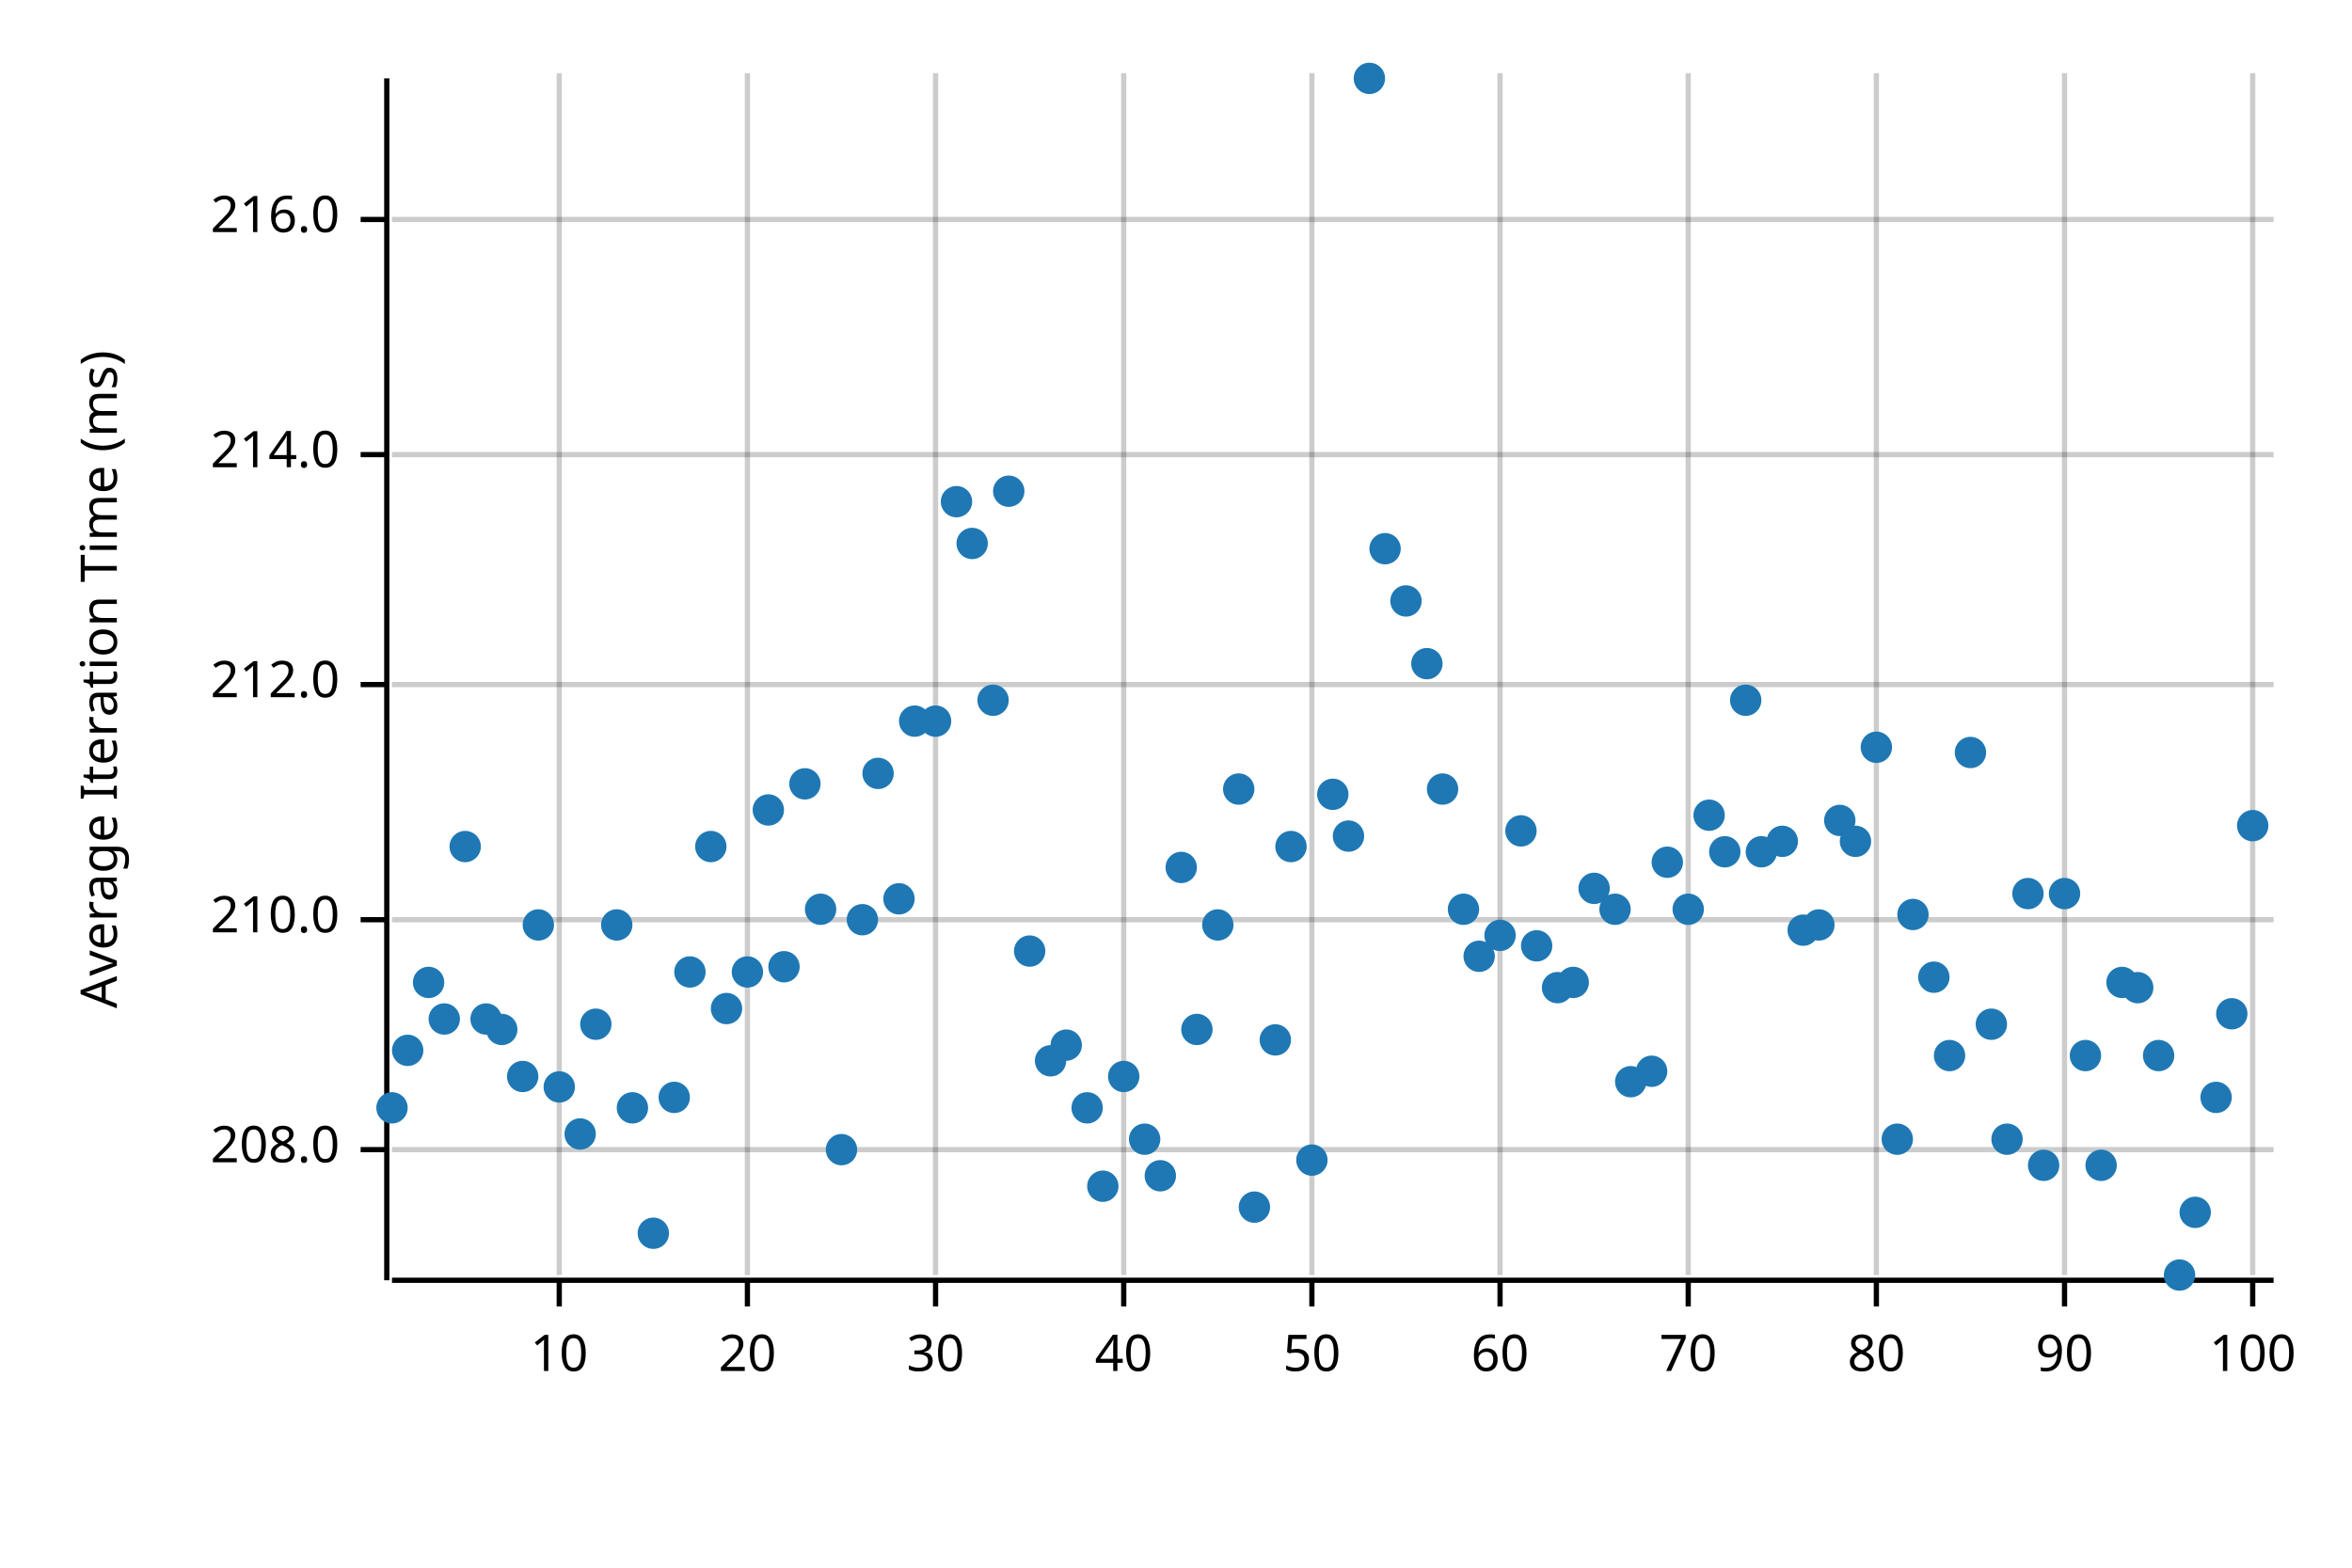
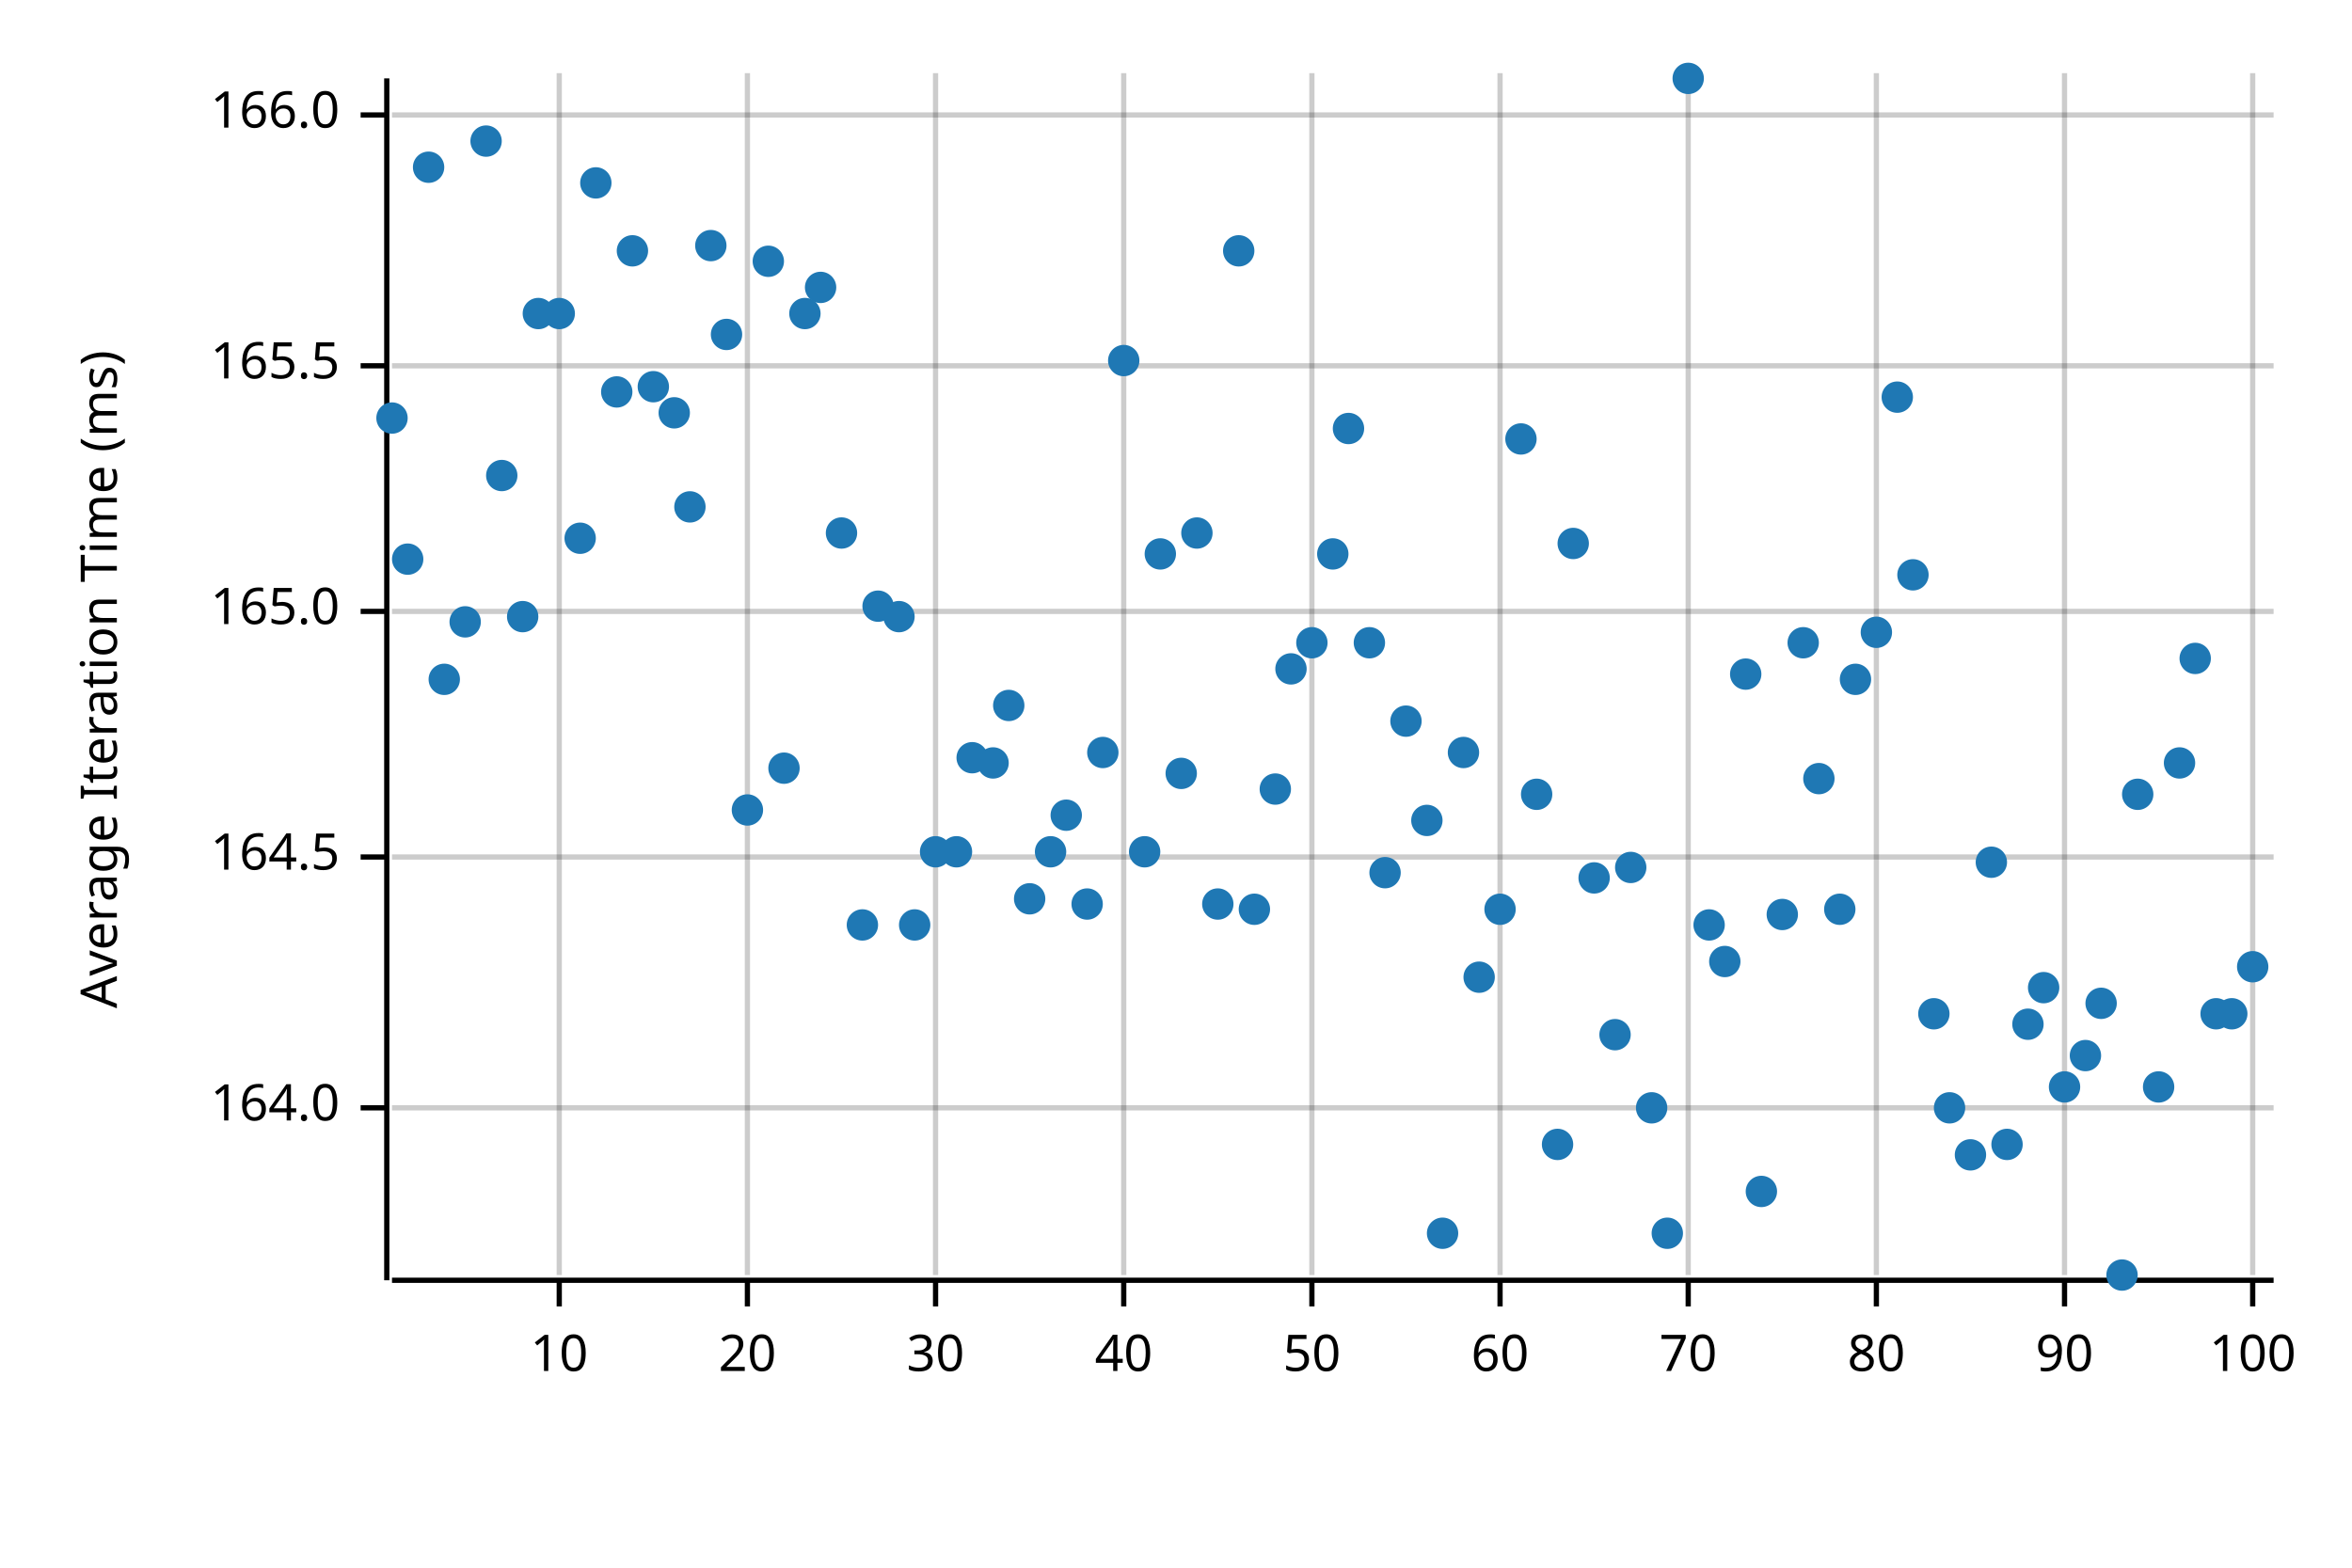
<svg xmlns="http://www.w3.org/2000/svg" width="450" height="300" viewBox="0 0 450 300">
  <text x="15" y="130" dy="0.76em" text-anchor="middle" font-family="sans-serif" font-size="9.677" opacity="1" fill="#000000" transform="rotate(270, 15, 130)">
Average Iteration Time (ms)
</text>
  <line opacity="0.2" stroke="#000000" stroke-width="1" x1="107" y1="244" x2="107" y2="14" />
  <line opacity="0.2" stroke="#000000" stroke-width="1" x1="143" y1="244" x2="143" y2="14" />
  <line opacity="0.2" stroke="#000000" stroke-width="1" x1="179" y1="244" x2="179" y2="14" />
  <line opacity="0.2" stroke="#000000" stroke-width="1" x1="215" y1="244" x2="215" y2="14" />
  <line opacity="0.2" stroke="#000000" stroke-width="1" x1="251" y1="244" x2="251" y2="14" />
  <line opacity="0.2" stroke="#000000" stroke-width="1" x1="287" y1="244" x2="287" y2="14" />
  <line opacity="0.2" stroke="#000000" stroke-width="1" x1="323" y1="244" x2="323" y2="14" />
  <line opacity="0.2" stroke="#000000" stroke-width="1" x1="359" y1="244" x2="359" y2="14" />
  <line opacity="0.2" stroke="#000000" stroke-width="1" x1="395" y1="244" x2="395" y2="14" />
  <line opacity="0.2" stroke="#000000" stroke-width="1" x1="431" y1="244" x2="431" y2="14" />
-   <line opacity="0.2" stroke="#000000" stroke-width="1" x1="75" y1="220" x2="435" y2="220" />
-   <line opacity="0.2" stroke="#000000" stroke-width="1" x1="75" y1="176" x2="435" y2="176" />
-   <line opacity="0.2" stroke="#000000" stroke-width="1" x1="75" y1="131" x2="435" y2="131" />
-   <line opacity="0.2" stroke="#000000" stroke-width="1" x1="75" y1="87" x2="435" y2="87" />
-   <line opacity="0.2" stroke="#000000" stroke-width="1" x1="75" y1="42" x2="435" y2="42" />
+   <line opacity="0.2" stroke="#000000" stroke-width="1" x1="75" y1="212" x2="435" y2="212" />
+   <line opacity="0.2" stroke="#000000" stroke-width="1" x1="75" y1="164" x2="435" y2="164" />
+   <line opacity="0.2" stroke="#000000" stroke-width="1" x1="75" y1="117" x2="435" y2="117" />
+   <line opacity="0.2" stroke="#000000" stroke-width="1" x1="75" y1="70" x2="435" y2="70" />
+   <line opacity="0.2" stroke="#000000" stroke-width="1" x1="75" y1="22" x2="435" y2="22" />
  <polyline fill="none" opacity="1" stroke="#000000" stroke-width="1" points="74,15 74,245 " />
-   <text x="65" y="220" dy="0.5ex" text-anchor="end" font-family="sans-serif" font-size="9.677" opacity="1" fill="#000000">
- 208.0
+   <text x="65" y="212" dy="0.5ex" text-anchor="end" font-family="sans-serif" font-size="9.677" opacity="1" fill="#000000">
+ 164.0
</text>
-   <polyline fill="none" opacity="1" stroke="#000000" stroke-width="1" points="69,220 74,220 " />
-   <text x="65" y="176" dy="0.5ex" text-anchor="end" font-family="sans-serif" font-size="9.677" opacity="1" fill="#000000">
- 210.0
+   <polyline fill="none" opacity="1" stroke="#000000" stroke-width="1" points="69,212 74,212 " />
+   <text x="65" y="164" dy="0.5ex" text-anchor="end" font-family="sans-serif" font-size="9.677" opacity="1" fill="#000000">
+ 164.5
</text>
-   <polyline fill="none" opacity="1" stroke="#000000" stroke-width="1" points="69,176 74,176 " />
-   <text x="65" y="131" dy="0.5ex" text-anchor="end" font-family="sans-serif" font-size="9.677" opacity="1" fill="#000000">
- 212.0
+   <polyline fill="none" opacity="1" stroke="#000000" stroke-width="1" points="69,164 74,164 " />
+   <text x="65" y="117" dy="0.5ex" text-anchor="end" font-family="sans-serif" font-size="9.677" opacity="1" fill="#000000">
+ 165.0
</text>
-   <polyline fill="none" opacity="1" stroke="#000000" stroke-width="1" points="69,131 74,131 " />
-   <text x="65" y="87" dy="0.5ex" text-anchor="end" font-family="sans-serif" font-size="9.677" opacity="1" fill="#000000">
- 214.0
+   <polyline fill="none" opacity="1" stroke="#000000" stroke-width="1" points="69,117 74,117 " />
+   <text x="65" y="70" dy="0.5ex" text-anchor="end" font-family="sans-serif" font-size="9.677" opacity="1" fill="#000000">
+ 165.5
</text>
-   <polyline fill="none" opacity="1" stroke="#000000" stroke-width="1" points="69,87 74,87 " />
-   <text x="65" y="42" dy="0.5ex" text-anchor="end" font-family="sans-serif" font-size="9.677" opacity="1" fill="#000000">
- 216.0
+   <polyline fill="none" opacity="1" stroke="#000000" stroke-width="1" points="69,70 74,70 " />
+   <text x="65" y="22" dy="0.5ex" text-anchor="end" font-family="sans-serif" font-size="9.677" opacity="1" fill="#000000">
+ 166.0
</text>
-   <polyline fill="none" opacity="1" stroke="#000000" stroke-width="1" points="69,42 74,42 " />
+   <polyline fill="none" opacity="1" stroke="#000000" stroke-width="1" points="69,22 74,22 " />
  <polyline fill="none" opacity="1" stroke="#000000" stroke-width="1" points="75,245 435,245 " />
  <text x="107" y="255" dy="0.76em" text-anchor="middle" font-family="sans-serif" font-size="9.677" opacity="1" fill="#000000">
10
</text>
  <polyline fill="none" opacity="1" stroke="#000000" stroke-width="1" points="107,245 107,250 " />
  <text x="143" y="255" dy="0.76em" text-anchor="middle" font-family="sans-serif" font-size="9.677" opacity="1" fill="#000000">
20
</text>
  <polyline fill="none" opacity="1" stroke="#000000" stroke-width="1" points="143,245 143,250 " />
  <text x="179" y="255" dy="0.76em" text-anchor="middle" font-family="sans-serif" font-size="9.677" opacity="1" fill="#000000">
30
</text>
  <polyline fill="none" opacity="1" stroke="#000000" stroke-width="1" points="179,245 179,250 " />
  <text x="215" y="255" dy="0.76em" text-anchor="middle" font-family="sans-serif" font-size="9.677" opacity="1" fill="#000000">
40
</text>
  <polyline fill="none" opacity="1" stroke="#000000" stroke-width="1" points="215,245 215,250 " />
  <text x="251" y="255" dy="0.76em" text-anchor="middle" font-family="sans-serif" font-size="9.677" opacity="1" fill="#000000">
50
</text>
  <polyline fill="none" opacity="1" stroke="#000000" stroke-width="1" points="251,245 251,250 " />
  <text x="287" y="255" dy="0.76em" text-anchor="middle" font-family="sans-serif" font-size="9.677" opacity="1" fill="#000000">
60
</text>
  <polyline fill="none" opacity="1" stroke="#000000" stroke-width="1" points="287,245 287,250 " />
  <text x="323" y="255" dy="0.76em" text-anchor="middle" font-family="sans-serif" font-size="9.677" opacity="1" fill="#000000">
70
</text>
  <polyline fill="none" opacity="1" stroke="#000000" stroke-width="1" points="323,245 323,250 " />
  <text x="359" y="255" dy="0.76em" text-anchor="middle" font-family="sans-serif" font-size="9.677" opacity="1" fill="#000000">
80
</text>
  <polyline fill="none" opacity="1" stroke="#000000" stroke-width="1" points="359,245 359,250 " />
  <text x="395" y="255" dy="0.76em" text-anchor="middle" font-family="sans-serif" font-size="9.677" opacity="1" fill="#000000">
90
</text>
  <polyline fill="none" opacity="1" stroke="#000000" stroke-width="1" points="395,245 395,250 " />
  <text x="431" y="255" dy="0.76em" text-anchor="middle" font-family="sans-serif" font-size="9.677" opacity="1" fill="#000000">
100
</text>
  <polyline fill="none" opacity="1" stroke="#000000" stroke-width="1" points="431,245 431,250 " />
-   <circle cx="75" cy="212" r="3" opacity="1" fill="#1F78B4" stroke="none" stroke-width="1" />
-   <circle cx="78" cy="201" r="3" opacity="1" fill="#1F78B4" stroke="none" stroke-width="1" />
-   <circle cx="82" cy="188" r="3" opacity="1" fill="#1F78B4" stroke="none" stroke-width="1" />
-   <circle cx="85" cy="195" r="3" opacity="1" fill="#1F78B4" stroke="none" stroke-width="1" />
-   <circle cx="89" cy="162" r="3" opacity="1" fill="#1F78B4" stroke="none" stroke-width="1" />
-   <circle cx="93" cy="195" r="3" opacity="1" fill="#1F78B4" stroke="none" stroke-width="1" />
-   <circle cx="96" cy="197" r="3" opacity="1" fill="#1F78B4" stroke="none" stroke-width="1" />
-   <circle cx="100" cy="206" r="3" opacity="1" fill="#1F78B4" stroke="none" stroke-width="1" />
-   <circle cx="103" cy="177" r="3" opacity="1" fill="#1F78B4" stroke="none" stroke-width="1" />
-   <circle cx="107" cy="208" r="3" opacity="1" fill="#1F78B4" stroke="none" stroke-width="1" />
-   <circle cx="111" cy="217" r="3" opacity="1" fill="#1F78B4" stroke="none" stroke-width="1" />
-   <circle cx="114" cy="196" r="3" opacity="1" fill="#1F78B4" stroke="none" stroke-width="1" />
-   <circle cx="118" cy="177" r="3" opacity="1" fill="#1F78B4" stroke="none" stroke-width="1" />
-   <circle cx="121" cy="212" r="3" opacity="1" fill="#1F78B4" stroke="none" stroke-width="1" />
-   <circle cx="125" cy="236" r="3" opacity="1" fill="#1F78B4" stroke="none" stroke-width="1" />
-   <circle cx="129" cy="210" r="3" opacity="1" fill="#1F78B4" stroke="none" stroke-width="1" />
-   <circle cx="132" cy="186" r="3" opacity="1" fill="#1F78B4" stroke="none" stroke-width="1" />
-   <circle cx="136" cy="162" r="3" opacity="1" fill="#1F78B4" stroke="none" stroke-width="1" />
-   <circle cx="139" cy="193" r="3" opacity="1" fill="#1F78B4" stroke="none" stroke-width="1" />
-   <circle cx="143" cy="186" r="3" opacity="1" fill="#1F78B4" stroke="none" stroke-width="1" />
-   <circle cx="147" cy="155" r="3" opacity="1" fill="#1F78B4" stroke="none" stroke-width="1" />
-   <circle cx="150" cy="185" r="3" opacity="1" fill="#1F78B4" stroke="none" stroke-width="1" />
-   <circle cx="154" cy="150" r="3" opacity="1" fill="#1F78B4" stroke="none" stroke-width="1" />
-   <circle cx="157" cy="174" r="3" opacity="1" fill="#1F78B4" stroke="none" stroke-width="1" />
-   <circle cx="161" cy="220" r="3" opacity="1" fill="#1F78B4" stroke="none" stroke-width="1" />
-   <circle cx="165" cy="176" r="3" opacity="1" fill="#1F78B4" stroke="none" stroke-width="1" />
-   <circle cx="168" cy="148" r="3" opacity="1" fill="#1F78B4" stroke="none" stroke-width="1" />
-   <circle cx="172" cy="172" r="3" opacity="1" fill="#1F78B4" stroke="none" stroke-width="1" />
-   <circle cx="175" cy="138" r="3" opacity="1" fill="#1F78B4" stroke="none" stroke-width="1" />
-   <circle cx="179" cy="138" r="3" opacity="1" fill="#1F78B4" stroke="none" stroke-width="1" />
-   <circle cx="183" cy="96" r="3" opacity="1" fill="#1F78B4" stroke="none" stroke-width="1" />
-   <circle cx="186" cy="104" r="3" opacity="1" fill="#1F78B4" stroke="none" stroke-width="1" />
-   <circle cx="190" cy="134" r="3" opacity="1" fill="#1F78B4" stroke="none" stroke-width="1" />
-   <circle cx="193" cy="94" r="3" opacity="1" fill="#1F78B4" stroke="none" stroke-width="1" />
-   <circle cx="197" cy="182" r="3" opacity="1" fill="#1F78B4" stroke="none" stroke-width="1" />
-   <circle cx="201" cy="203" r="3" opacity="1" fill="#1F78B4" stroke="none" stroke-width="1" />
-   <circle cx="204" cy="200" r="3" opacity="1" fill="#1F78B4" stroke="none" stroke-width="1" />
-   <circle cx="208" cy="212" r="3" opacity="1" fill="#1F78B4" stroke="none" stroke-width="1" />
-   <circle cx="211" cy="227" r="3" opacity="1" fill="#1F78B4" stroke="none" stroke-width="1" />
-   <circle cx="215" cy="206" r="3" opacity="1" fill="#1F78B4" stroke="none" stroke-width="1" />
-   <circle cx="219" cy="218" r="3" opacity="1" fill="#1F78B4" stroke="none" stroke-width="1" />
-   <circle cx="222" cy="225" r="3" opacity="1" fill="#1F78B4" stroke="none" stroke-width="1" />
-   <circle cx="226" cy="166" r="3" opacity="1" fill="#1F78B4" stroke="none" stroke-width="1" />
-   <circle cx="229" cy="197" r="3" opacity="1" fill="#1F78B4" stroke="none" stroke-width="1" />
-   <circle cx="233" cy="177" r="3" opacity="1" fill="#1F78B4" stroke="none" stroke-width="1" />
-   <circle cx="237" cy="151" r="3" opacity="1" fill="#1F78B4" stroke="none" stroke-width="1" />
-   <circle cx="240" cy="231" r="3" opacity="1" fill="#1F78B4" stroke="none" stroke-width="1" />
-   <circle cx="244" cy="199" r="3" opacity="1" fill="#1F78B4" stroke="none" stroke-width="1" />
-   <circle cx="247" cy="162" r="3" opacity="1" fill="#1F78B4" stroke="none" stroke-width="1" />
-   <circle cx="251" cy="222" r="3" opacity="1" fill="#1F78B4" stroke="none" stroke-width="1" />
-   <circle cx="255" cy="152" r="3" opacity="1" fill="#1F78B4" stroke="none" stroke-width="1" />
-   <circle cx="258" cy="160" r="3" opacity="1" fill="#1F78B4" stroke="none" stroke-width="1" />
-   <circle cx="262" cy="15" r="3" opacity="1" fill="#1F78B4" stroke="none" stroke-width="1" />
-   <circle cx="265" cy="105" r="3" opacity="1" fill="#1F78B4" stroke="none" stroke-width="1" />
-   <circle cx="269" cy="115" r="3" opacity="1" fill="#1F78B4" stroke="none" stroke-width="1" />
-   <circle cx="273" cy="127" r="3" opacity="1" fill="#1F78B4" stroke="none" stroke-width="1" />
-   <circle cx="276" cy="151" r="3" opacity="1" fill="#1F78B4" stroke="none" stroke-width="1" />
-   <circle cx="280" cy="174" r="3" opacity="1" fill="#1F78B4" stroke="none" stroke-width="1" />
-   <circle cx="283" cy="183" r="3" opacity="1" fill="#1F78B4" stroke="none" stroke-width="1" />
-   <circle cx="287" cy="179" r="3" opacity="1" fill="#1F78B4" stroke="none" stroke-width="1" />
-   <circle cx="291" cy="159" r="3" opacity="1" fill="#1F78B4" stroke="none" stroke-width="1" />
-   <circle cx="294" cy="181" r="3" opacity="1" fill="#1F78B4" stroke="none" stroke-width="1" />
-   <circle cx="298" cy="189" r="3" opacity="1" fill="#1F78B4" stroke="none" stroke-width="1" />
-   <circle cx="301" cy="188" r="3" opacity="1" fill="#1F78B4" stroke="none" stroke-width="1" />
-   <circle cx="305" cy="170" r="3" opacity="1" fill="#1F78B4" stroke="none" stroke-width="1" />
-   <circle cx="309" cy="174" r="3" opacity="1" fill="#1F78B4" stroke="none" stroke-width="1" />
-   <circle cx="312" cy="207" r="3" opacity="1" fill="#1F78B4" stroke="none" stroke-width="1" />
-   <circle cx="316" cy="205" r="3" opacity="1" fill="#1F78B4" stroke="none" stroke-width="1" />
-   <circle cx="319" cy="165" r="3" opacity="1" fill="#1F78B4" stroke="none" stroke-width="1" />
-   <circle cx="323" cy="174" r="3" opacity="1" fill="#1F78B4" stroke="none" stroke-width="1" />
-   <circle cx="327" cy="156" r="3" opacity="1" fill="#1F78B4" stroke="none" stroke-width="1" />
-   <circle cx="330" cy="163" r="3" opacity="1" fill="#1F78B4" stroke="none" stroke-width="1" />
-   <circle cx="334" cy="134" r="3" opacity="1" fill="#1F78B4" stroke="none" stroke-width="1" />
-   <circle cx="337" cy="163" r="3" opacity="1" fill="#1F78B4" stroke="none" stroke-width="1" />
-   <circle cx="341" cy="161" r="3" opacity="1" fill="#1F78B4" stroke="none" stroke-width="1" />
-   <circle cx="345" cy="178" r="3" opacity="1" fill="#1F78B4" stroke="none" stroke-width="1" />
-   <circle cx="348" cy="177" r="3" opacity="1" fill="#1F78B4" stroke="none" stroke-width="1" />
-   <circle cx="352" cy="157" r="3" opacity="1" fill="#1F78B4" stroke="none" stroke-width="1" />
-   <circle cx="355" cy="161" r="3" opacity="1" fill="#1F78B4" stroke="none" stroke-width="1" />
-   <circle cx="359" cy="143" r="3" opacity="1" fill="#1F78B4" stroke="none" stroke-width="1" />
-   <circle cx="363" cy="218" r="3" opacity="1" fill="#1F78B4" stroke="none" stroke-width="1" />
-   <circle cx="366" cy="175" r="3" opacity="1" fill="#1F78B4" stroke="none" stroke-width="1" />
-   <circle cx="370" cy="187" r="3" opacity="1" fill="#1F78B4" stroke="none" stroke-width="1" />
-   <circle cx="373" cy="202" r="3" opacity="1" fill="#1F78B4" stroke="none" stroke-width="1" />
-   <circle cx="377" cy="144" r="3" opacity="1" fill="#1F78B4" stroke="none" stroke-width="1" />
-   <circle cx="381" cy="196" r="3" opacity="1" fill="#1F78B4" stroke="none" stroke-width="1" />
-   <circle cx="384" cy="218" r="3" opacity="1" fill="#1F78B4" stroke="none" stroke-width="1" />
-   <circle cx="388" cy="171" r="3" opacity="1" fill="#1F78B4" stroke="none" stroke-width="1" />
-   <circle cx="391" cy="223" r="3" opacity="1" fill="#1F78B4" stroke="none" stroke-width="1" />
-   <circle cx="395" cy="171" r="3" opacity="1" fill="#1F78B4" stroke="none" stroke-width="1" />
+   <circle cx="75" cy="80" r="3" opacity="1" fill="#1F78B4" stroke="none" stroke-width="1" />
+   <circle cx="78" cy="107" r="3" opacity="1" fill="#1F78B4" stroke="none" stroke-width="1" />
+   <circle cx="82" cy="32" r="3" opacity="1" fill="#1F78B4" stroke="none" stroke-width="1" />
+   <circle cx="85" cy="130" r="3" opacity="1" fill="#1F78B4" stroke="none" stroke-width="1" />
+   <circle cx="89" cy="119" r="3" opacity="1" fill="#1F78B4" stroke="none" stroke-width="1" />
+   <circle cx="93" cy="27" r="3" opacity="1" fill="#1F78B4" stroke="none" stroke-width="1" />
+   <circle cx="96" cy="91" r="3" opacity="1" fill="#1F78B4" stroke="none" stroke-width="1" />
+   <circle cx="100" cy="118" r="3" opacity="1" fill="#1F78B4" stroke="none" stroke-width="1" />
+   <circle cx="103" cy="60" r="3" opacity="1" fill="#1F78B4" stroke="none" stroke-width="1" />
+   <circle cx="107" cy="60" r="3" opacity="1" fill="#1F78B4" stroke="none" stroke-width="1" />
+   <circle cx="111" cy="103" r="3" opacity="1" fill="#1F78B4" stroke="none" stroke-width="1" />
+   <circle cx="114" cy="35" r="3" opacity="1" fill="#1F78B4" stroke="none" stroke-width="1" />
+   <circle cx="118" cy="75" r="3" opacity="1" fill="#1F78B4" stroke="none" stroke-width="1" />
+   <circle cx="121" cy="48" r="3" opacity="1" fill="#1F78B4" stroke="none" stroke-width="1" />
+   <circle cx="125" cy="74" r="3" opacity="1" fill="#1F78B4" stroke="none" stroke-width="1" />
+   <circle cx="129" cy="79" r="3" opacity="1" fill="#1F78B4" stroke="none" stroke-width="1" />
+   <circle cx="132" cy="97" r="3" opacity="1" fill="#1F78B4" stroke="none" stroke-width="1" />
+   <circle cx="136" cy="47" r="3" opacity="1" fill="#1F78B4" stroke="none" stroke-width="1" />
+   <circle cx="139" cy="64" r="3" opacity="1" fill="#1F78B4" stroke="none" stroke-width="1" />
+   <circle cx="143" cy="155" r="3" opacity="1" fill="#1F78B4" stroke="none" stroke-width="1" />
+   <circle cx="147" cy="50" r="3" opacity="1" fill="#1F78B4" stroke="none" stroke-width="1" />
+   <circle cx="150" cy="147" r="3" opacity="1" fill="#1F78B4" stroke="none" stroke-width="1" />
+   <circle cx="154" cy="60" r="3" opacity="1" fill="#1F78B4" stroke="none" stroke-width="1" />
+   <circle cx="157" cy="55" r="3" opacity="1" fill="#1F78B4" stroke="none" stroke-width="1" />
+   <circle cx="161" cy="102" r="3" opacity="1" fill="#1F78B4" stroke="none" stroke-width="1" />
+   <circle cx="165" cy="177" r="3" opacity="1" fill="#1F78B4" stroke="none" stroke-width="1" />
+   <circle cx="168" cy="116" r="3" opacity="1" fill="#1F78B4" stroke="none" stroke-width="1" />
+   <circle cx="172" cy="118" r="3" opacity="1" fill="#1F78B4" stroke="none" stroke-width="1" />
+   <circle cx="175" cy="177" r="3" opacity="1" fill="#1F78B4" stroke="none" stroke-width="1" />
+   <circle cx="179" cy="163" r="3" opacity="1" fill="#1F78B4" stroke="none" stroke-width="1" />
+   <circle cx="183" cy="163" r="3" opacity="1" fill="#1F78B4" stroke="none" stroke-width="1" />
+   <circle cx="186" cy="145" r="3" opacity="1" fill="#1F78B4" stroke="none" stroke-width="1" />
+   <circle cx="190" cy="146" r="3" opacity="1" fill="#1F78B4" stroke="none" stroke-width="1" />
+   <circle cx="193" cy="135" r="3" opacity="1" fill="#1F78B4" stroke="none" stroke-width="1" />
+   <circle cx="197" cy="172" r="3" opacity="1" fill="#1F78B4" stroke="none" stroke-width="1" />
+   <circle cx="201" cy="163" r="3" opacity="1" fill="#1F78B4" stroke="none" stroke-width="1" />
+   <circle cx="204" cy="156" r="3" opacity="1" fill="#1F78B4" stroke="none" stroke-width="1" />
+   <circle cx="208" cy="173" r="3" opacity="1" fill="#1F78B4" stroke="none" stroke-width="1" />
+   <circle cx="211" cy="144" r="3" opacity="1" fill="#1F78B4" stroke="none" stroke-width="1" />
+   <circle cx="215" cy="69" r="3" opacity="1" fill="#1F78B4" stroke="none" stroke-width="1" />
+   <circle cx="219" cy="163" r="3" opacity="1" fill="#1F78B4" stroke="none" stroke-width="1" />
+   <circle cx="222" cy="106" r="3" opacity="1" fill="#1F78B4" stroke="none" stroke-width="1" />
+   <circle cx="226" cy="148" r="3" opacity="1" fill="#1F78B4" stroke="none" stroke-width="1" />
+   <circle cx="229" cy="102" r="3" opacity="1" fill="#1F78B4" stroke="none" stroke-width="1" />
+   <circle cx="233" cy="173" r="3" opacity="1" fill="#1F78B4" stroke="none" stroke-width="1" />
+   <circle cx="237" cy="48" r="3" opacity="1" fill="#1F78B4" stroke="none" stroke-width="1" />
+   <circle cx="240" cy="174" r="3" opacity="1" fill="#1F78B4" stroke="none" stroke-width="1" />
+   <circle cx="244" cy="151" r="3" opacity="1" fill="#1F78B4" stroke="none" stroke-width="1" />
+   <circle cx="247" cy="128" r="3" opacity="1" fill="#1F78B4" stroke="none" stroke-width="1" />
+   <circle cx="251" cy="123" r="3" opacity="1" fill="#1F78B4" stroke="none" stroke-width="1" />
+   <circle cx="255" cy="106" r="3" opacity="1" fill="#1F78B4" stroke="none" stroke-width="1" />
+   <circle cx="258" cy="82" r="3" opacity="1" fill="#1F78B4" stroke="none" stroke-width="1" />
+   <circle cx="262" cy="123" r="3" opacity="1" fill="#1F78B4" stroke="none" stroke-width="1" />
+   <circle cx="265" cy="167" r="3" opacity="1" fill="#1F78B4" stroke="none" stroke-width="1" />
+   <circle cx="269" cy="138" r="3" opacity="1" fill="#1F78B4" stroke="none" stroke-width="1" />
+   <circle cx="273" cy="157" r="3" opacity="1" fill="#1F78B4" stroke="none" stroke-width="1" />
+   <circle cx="276" cy="236" r="3" opacity="1" fill="#1F78B4" stroke="none" stroke-width="1" />
+   <circle cx="280" cy="144" r="3" opacity="1" fill="#1F78B4" stroke="none" stroke-width="1" />
+   <circle cx="283" cy="187" r="3" opacity="1" fill="#1F78B4" stroke="none" stroke-width="1" />
+   <circle cx="287" cy="174" r="3" opacity="1" fill="#1F78B4" stroke="none" stroke-width="1" />
+   <circle cx="291" cy="84" r="3" opacity="1" fill="#1F78B4" stroke="none" stroke-width="1" />
+   <circle cx="294" cy="152" r="3" opacity="1" fill="#1F78B4" stroke="none" stroke-width="1" />
+   <circle cx="298" cy="219" r="3" opacity="1" fill="#1F78B4" stroke="none" stroke-width="1" />
+   <circle cx="301" cy="104" r="3" opacity="1" fill="#1F78B4" stroke="none" stroke-width="1" />
+   <circle cx="305" cy="168" r="3" opacity="1" fill="#1F78B4" stroke="none" stroke-width="1" />
+   <circle cx="309" cy="198" r="3" opacity="1" fill="#1F78B4" stroke="none" stroke-width="1" />
+   <circle cx="312" cy="166" r="3" opacity="1" fill="#1F78B4" stroke="none" stroke-width="1" />
+   <circle cx="316" cy="212" r="3" opacity="1" fill="#1F78B4" stroke="none" stroke-width="1" />
+   <circle cx="319" cy="236" r="3" opacity="1" fill="#1F78B4" stroke="none" stroke-width="1" />
+   <circle cx="323" cy="15" r="3" opacity="1" fill="#1F78B4" stroke="none" stroke-width="1" />
+   <circle cx="327" cy="177" r="3" opacity="1" fill="#1F78B4" stroke="none" stroke-width="1" />
+   <circle cx="330" cy="184" r="3" opacity="1" fill="#1F78B4" stroke="none" stroke-width="1" />
+   <circle cx="334" cy="129" r="3" opacity="1" fill="#1F78B4" stroke="none" stroke-width="1" />
+   <circle cx="337" cy="228" r="3" opacity="1" fill="#1F78B4" stroke="none" stroke-width="1" />
+   <circle cx="341" cy="175" r="3" opacity="1" fill="#1F78B4" stroke="none" stroke-width="1" />
+   <circle cx="345" cy="123" r="3" opacity="1" fill="#1F78B4" stroke="none" stroke-width="1" />
+   <circle cx="348" cy="149" r="3" opacity="1" fill="#1F78B4" stroke="none" stroke-width="1" />
+   <circle cx="352" cy="174" r="3" opacity="1" fill="#1F78B4" stroke="none" stroke-width="1" />
+   <circle cx="355" cy="130" r="3" opacity="1" fill="#1F78B4" stroke="none" stroke-width="1" />
+   <circle cx="359" cy="121" r="3" opacity="1" fill="#1F78B4" stroke="none" stroke-width="1" />
+   <circle cx="363" cy="76" r="3" opacity="1" fill="#1F78B4" stroke="none" stroke-width="1" />
+   <circle cx="366" cy="110" r="3" opacity="1" fill="#1F78B4" stroke="none" stroke-width="1" />
+   <circle cx="370" cy="194" r="3" opacity="1" fill="#1F78B4" stroke="none" stroke-width="1" />
+   <circle cx="373" cy="212" r="3" opacity="1" fill="#1F78B4" stroke="none" stroke-width="1" />
+   <circle cx="377" cy="221" r="3" opacity="1" fill="#1F78B4" stroke="none" stroke-width="1" />
+   <circle cx="381" cy="165" r="3" opacity="1" fill="#1F78B4" stroke="none" stroke-width="1" />
+   <circle cx="384" cy="219" r="3" opacity="1" fill="#1F78B4" stroke="none" stroke-width="1" />
+   <circle cx="388" cy="196" r="3" opacity="1" fill="#1F78B4" stroke="none" stroke-width="1" />
+   <circle cx="391" cy="189" r="3" opacity="1" fill="#1F78B4" stroke="none" stroke-width="1" />
+   <circle cx="395" cy="208" r="3" opacity="1" fill="#1F78B4" stroke="none" stroke-width="1" />
  <circle cx="399" cy="202" r="3" opacity="1" fill="#1F78B4" stroke="none" stroke-width="1" />
-   <circle cx="402" cy="223" r="3" opacity="1" fill="#1F78B4" stroke="none" stroke-width="1" />
-   <circle cx="406" cy="188" r="3" opacity="1" fill="#1F78B4" stroke="none" stroke-width="1" />
-   <circle cx="409" cy="189" r="3" opacity="1" fill="#1F78B4" stroke="none" stroke-width="1" />
-   <circle cx="413" cy="202" r="3" opacity="1" fill="#1F78B4" stroke="none" stroke-width="1" />
-   <circle cx="417" cy="244" r="3" opacity="1" fill="#1F78B4" stroke="none" stroke-width="1" />
-   <circle cx="420" cy="232" r="3" opacity="1" fill="#1F78B4" stroke="none" stroke-width="1" />
-   <circle cx="424" cy="210" r="3" opacity="1" fill="#1F78B4" stroke="none" stroke-width="1" />
+   <circle cx="402" cy="192" r="3" opacity="1" fill="#1F78B4" stroke="none" stroke-width="1" />
+   <circle cx="406" cy="244" r="3" opacity="1" fill="#1F78B4" stroke="none" stroke-width="1" />
+   <circle cx="409" cy="152" r="3" opacity="1" fill="#1F78B4" stroke="none" stroke-width="1" />
+   <circle cx="413" cy="208" r="3" opacity="1" fill="#1F78B4" stroke="none" stroke-width="1" />
+   <circle cx="417" cy="146" r="3" opacity="1" fill="#1F78B4" stroke="none" stroke-width="1" />
+   <circle cx="420" cy="126" r="3" opacity="1" fill="#1F78B4" stroke="none" stroke-width="1" />
+   <circle cx="424" cy="194" r="3" opacity="1" fill="#1F78B4" stroke="none" stroke-width="1" />
  <circle cx="427" cy="194" r="3" opacity="1" fill="#1F78B4" stroke="none" stroke-width="1" />
-   <circle cx="431" cy="158" r="3" opacity="1" fill="#1F78B4" stroke="none" stroke-width="1" />
+   <circle cx="431" cy="185" r="3" opacity="1" fill="#1F78B4" stroke="none" stroke-width="1" />
</svg>
